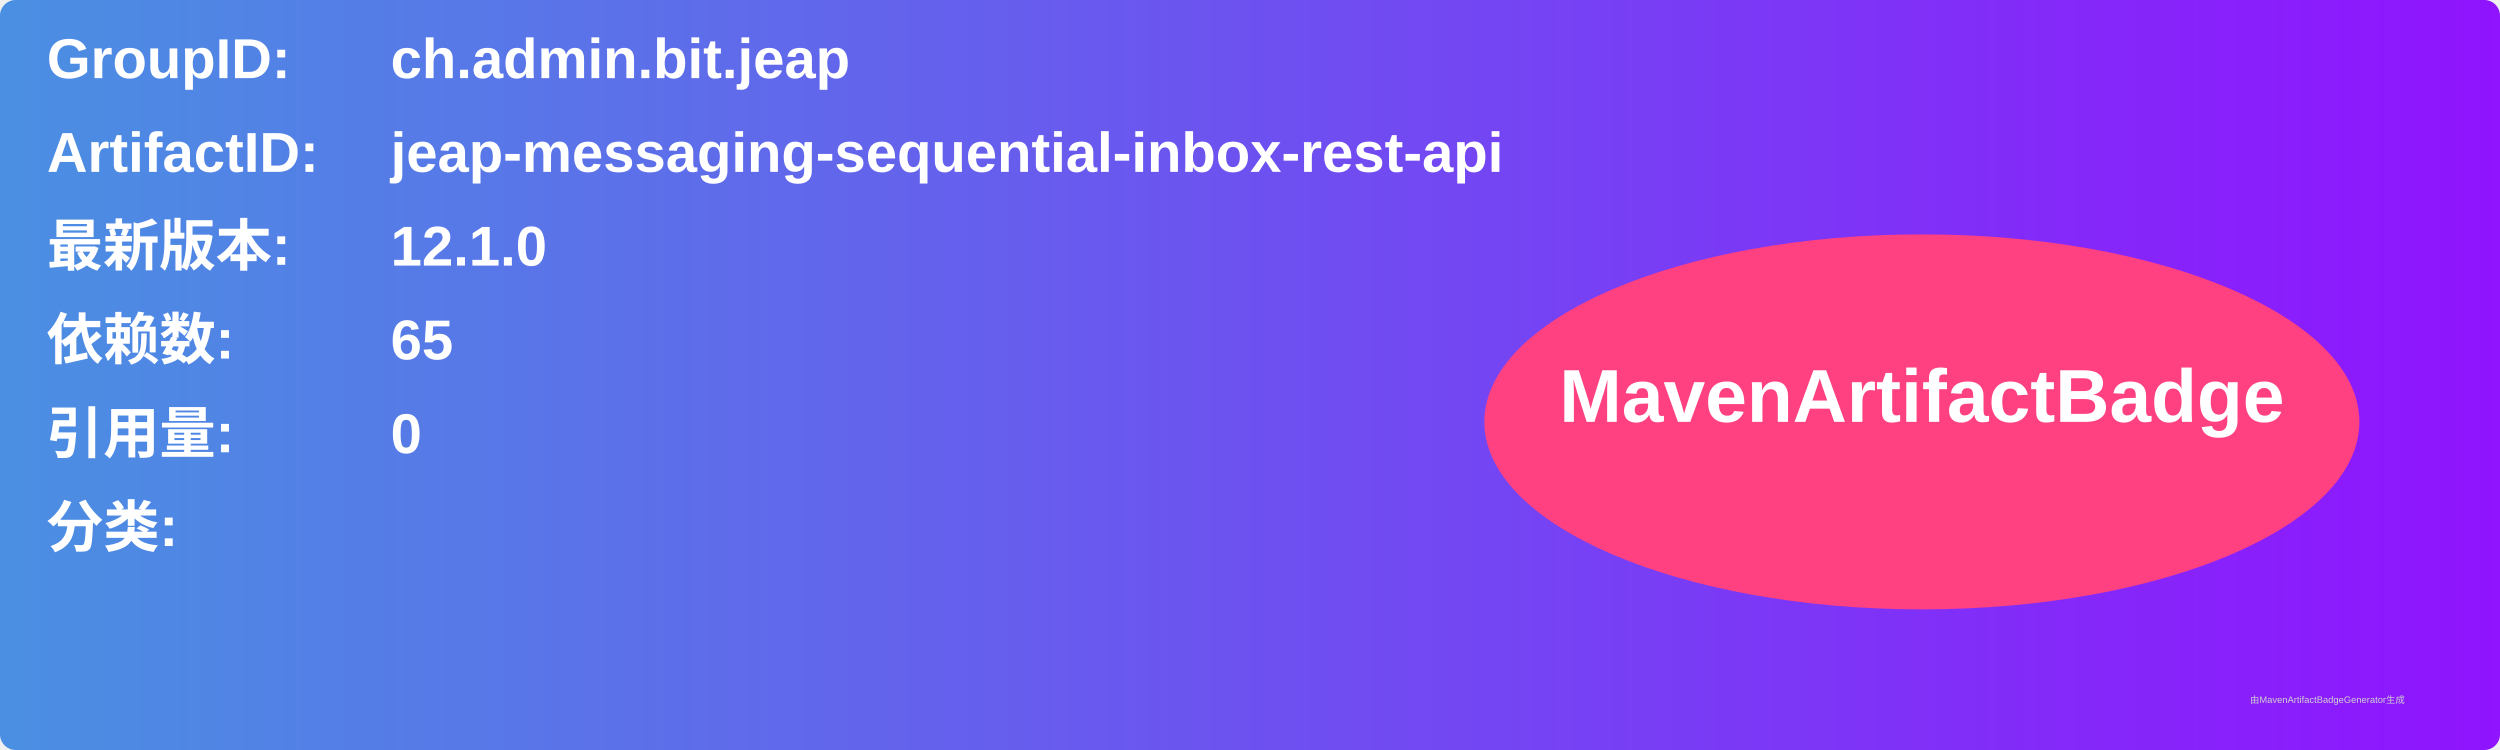
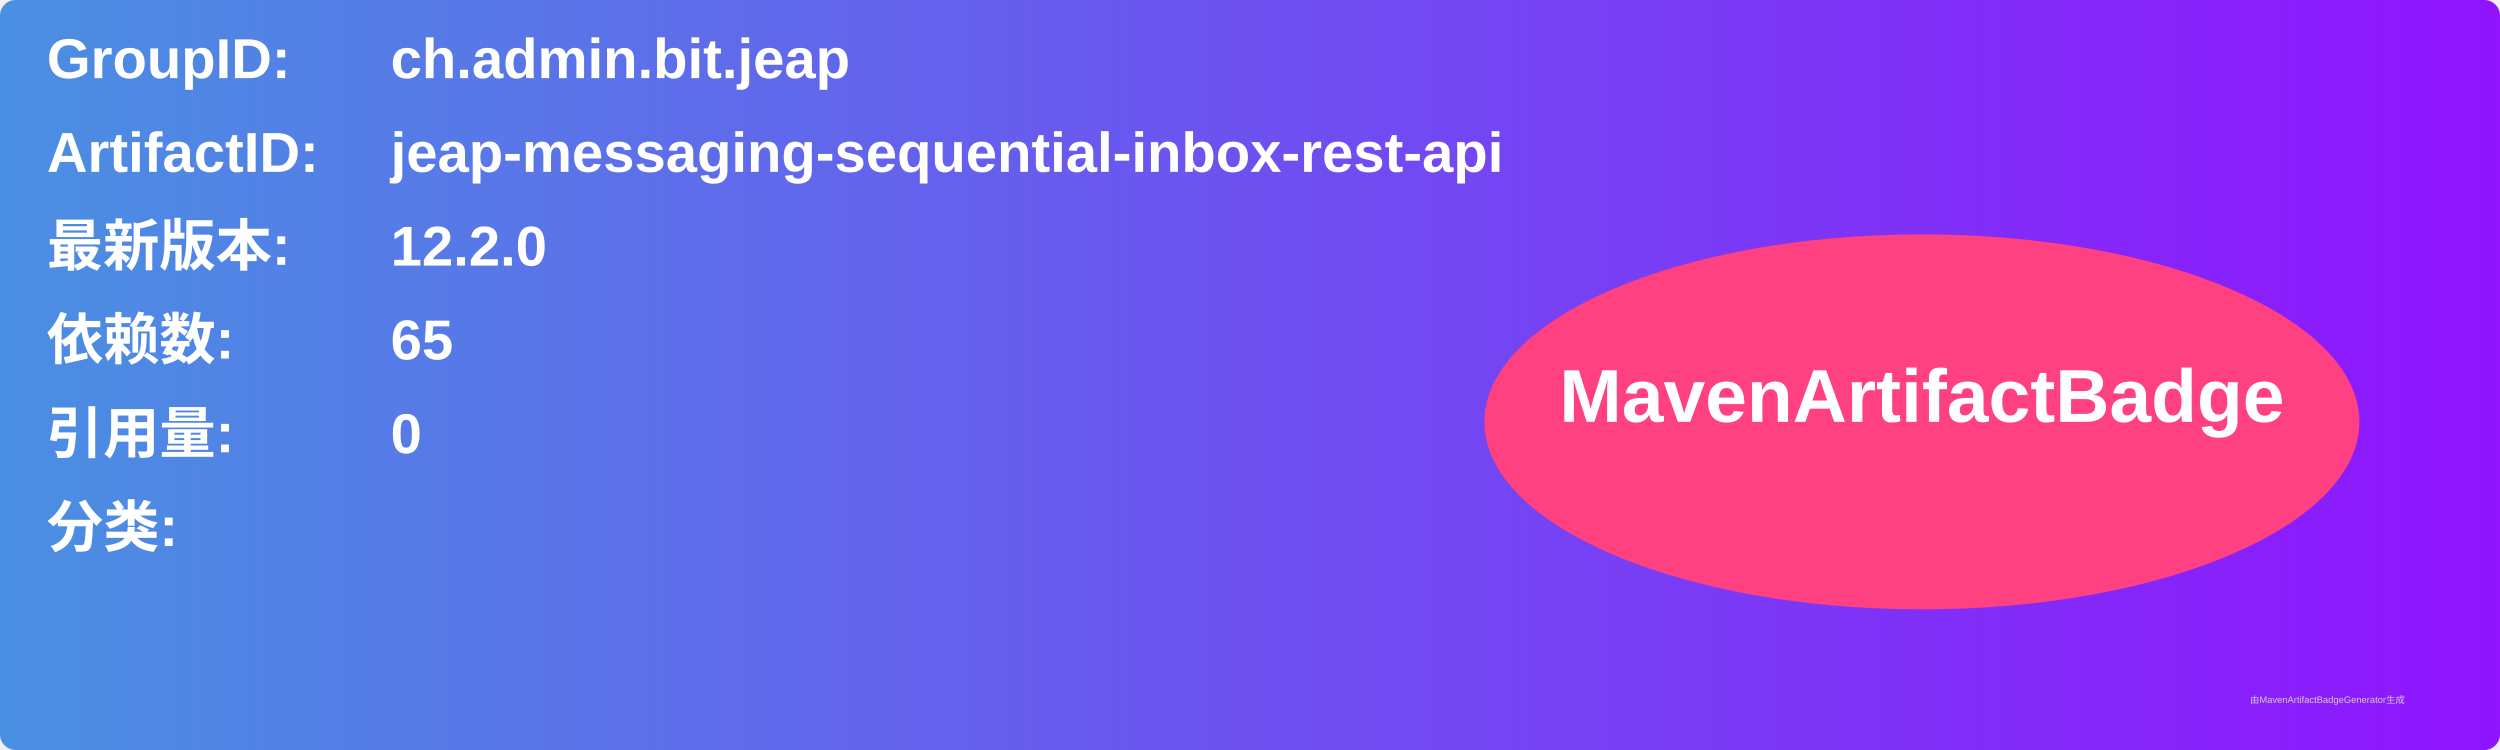
<svg xmlns="http://www.w3.org/2000/svg" width="800" height="240" viewBox="0 0 800 240">
  <linearGradient id="grad" x1="0%" y1="0%" x2="100%" y2="0%">
    <stop offset="0%" stop-color="#4a90e2" />
    <stop offset="100%" stop-color="#9013fe" />
  </linearGradient>
  <rect width="100%" height="100%" rx="5" ry="5" fill="url(#grad)" />
  <g transform="translate(15, 15)">
    <text x="0" y="10" font-family="Arial" font-size="18" fill="white" font-weight="bold" width="260">GroupID:</text>
    <text x="110" y="10" font-family="Arial" font-size="18" fill="white" font-weight="bold" width="460">ch.admin.bit.jeap</text>
    <text x="0" y="40" font-family="Arial" font-size="18" fill="white" font-weight="bold" width="260">ArtifactID:</text>
    <text x="110" y="40" font-family="Arial" font-size="18" fill="white" font-weight="bold" width="460">jeap-messaging-sequential-inbox-rest-api</text>
    <text x="0" y="70" font-family="Arial" font-size="18" fill="white" font-weight="bold">最新版本:</text>
    <text x="110" y="70" font-family="Arial" font-size="18" fill="white" font-weight="bold">
-       <tspan font-weight="bold">12.1.0</tspan>
+       <tspan font-weight="bold">12.2.0</tspan>
    </text>
    <text x="0" y="100" font-family="Arial" font-size="18" fill="white" font-weight="bold">依赖数: </text>
    <text x="110" y="100" font-family="Arial" font-size="18" fill="white">
      <tspan font-weight="bold">65</tspan>
    </text>
    <text x="0" y="130" font-family="Arial" font-size="18" fill="white" font-weight="bold">引用量: </text>
    <text x="110" y="130" font-family="Arial" font-size="18" fill="white">
      <tspan font-weight="bold">0</tspan>
    </text>
    <text x="0" y="160" font-family="Arial" font-size="18" fill="white" font-weight="bold">分类:</text>
    <text x="10" y="190" font-family="Arial" font-size="10" fill="white">
      <tspan font-weight="bold" />
    </text>
    <ellipse cx="600" cy="120" rx="140" ry="60" fill="#ff4081" />
    <text x="600" y="120" text-anchor="middle" font-family="Arial" font-size="24" fill="white" font-weight="bold">MavenArtifactBadge</text>
  </g>
  <text x="720" y="225" font-family="Arial" font-size="3" fill="#d0d0d0">由MavenArtifactBadgeGenerator生成</text>
</svg>
